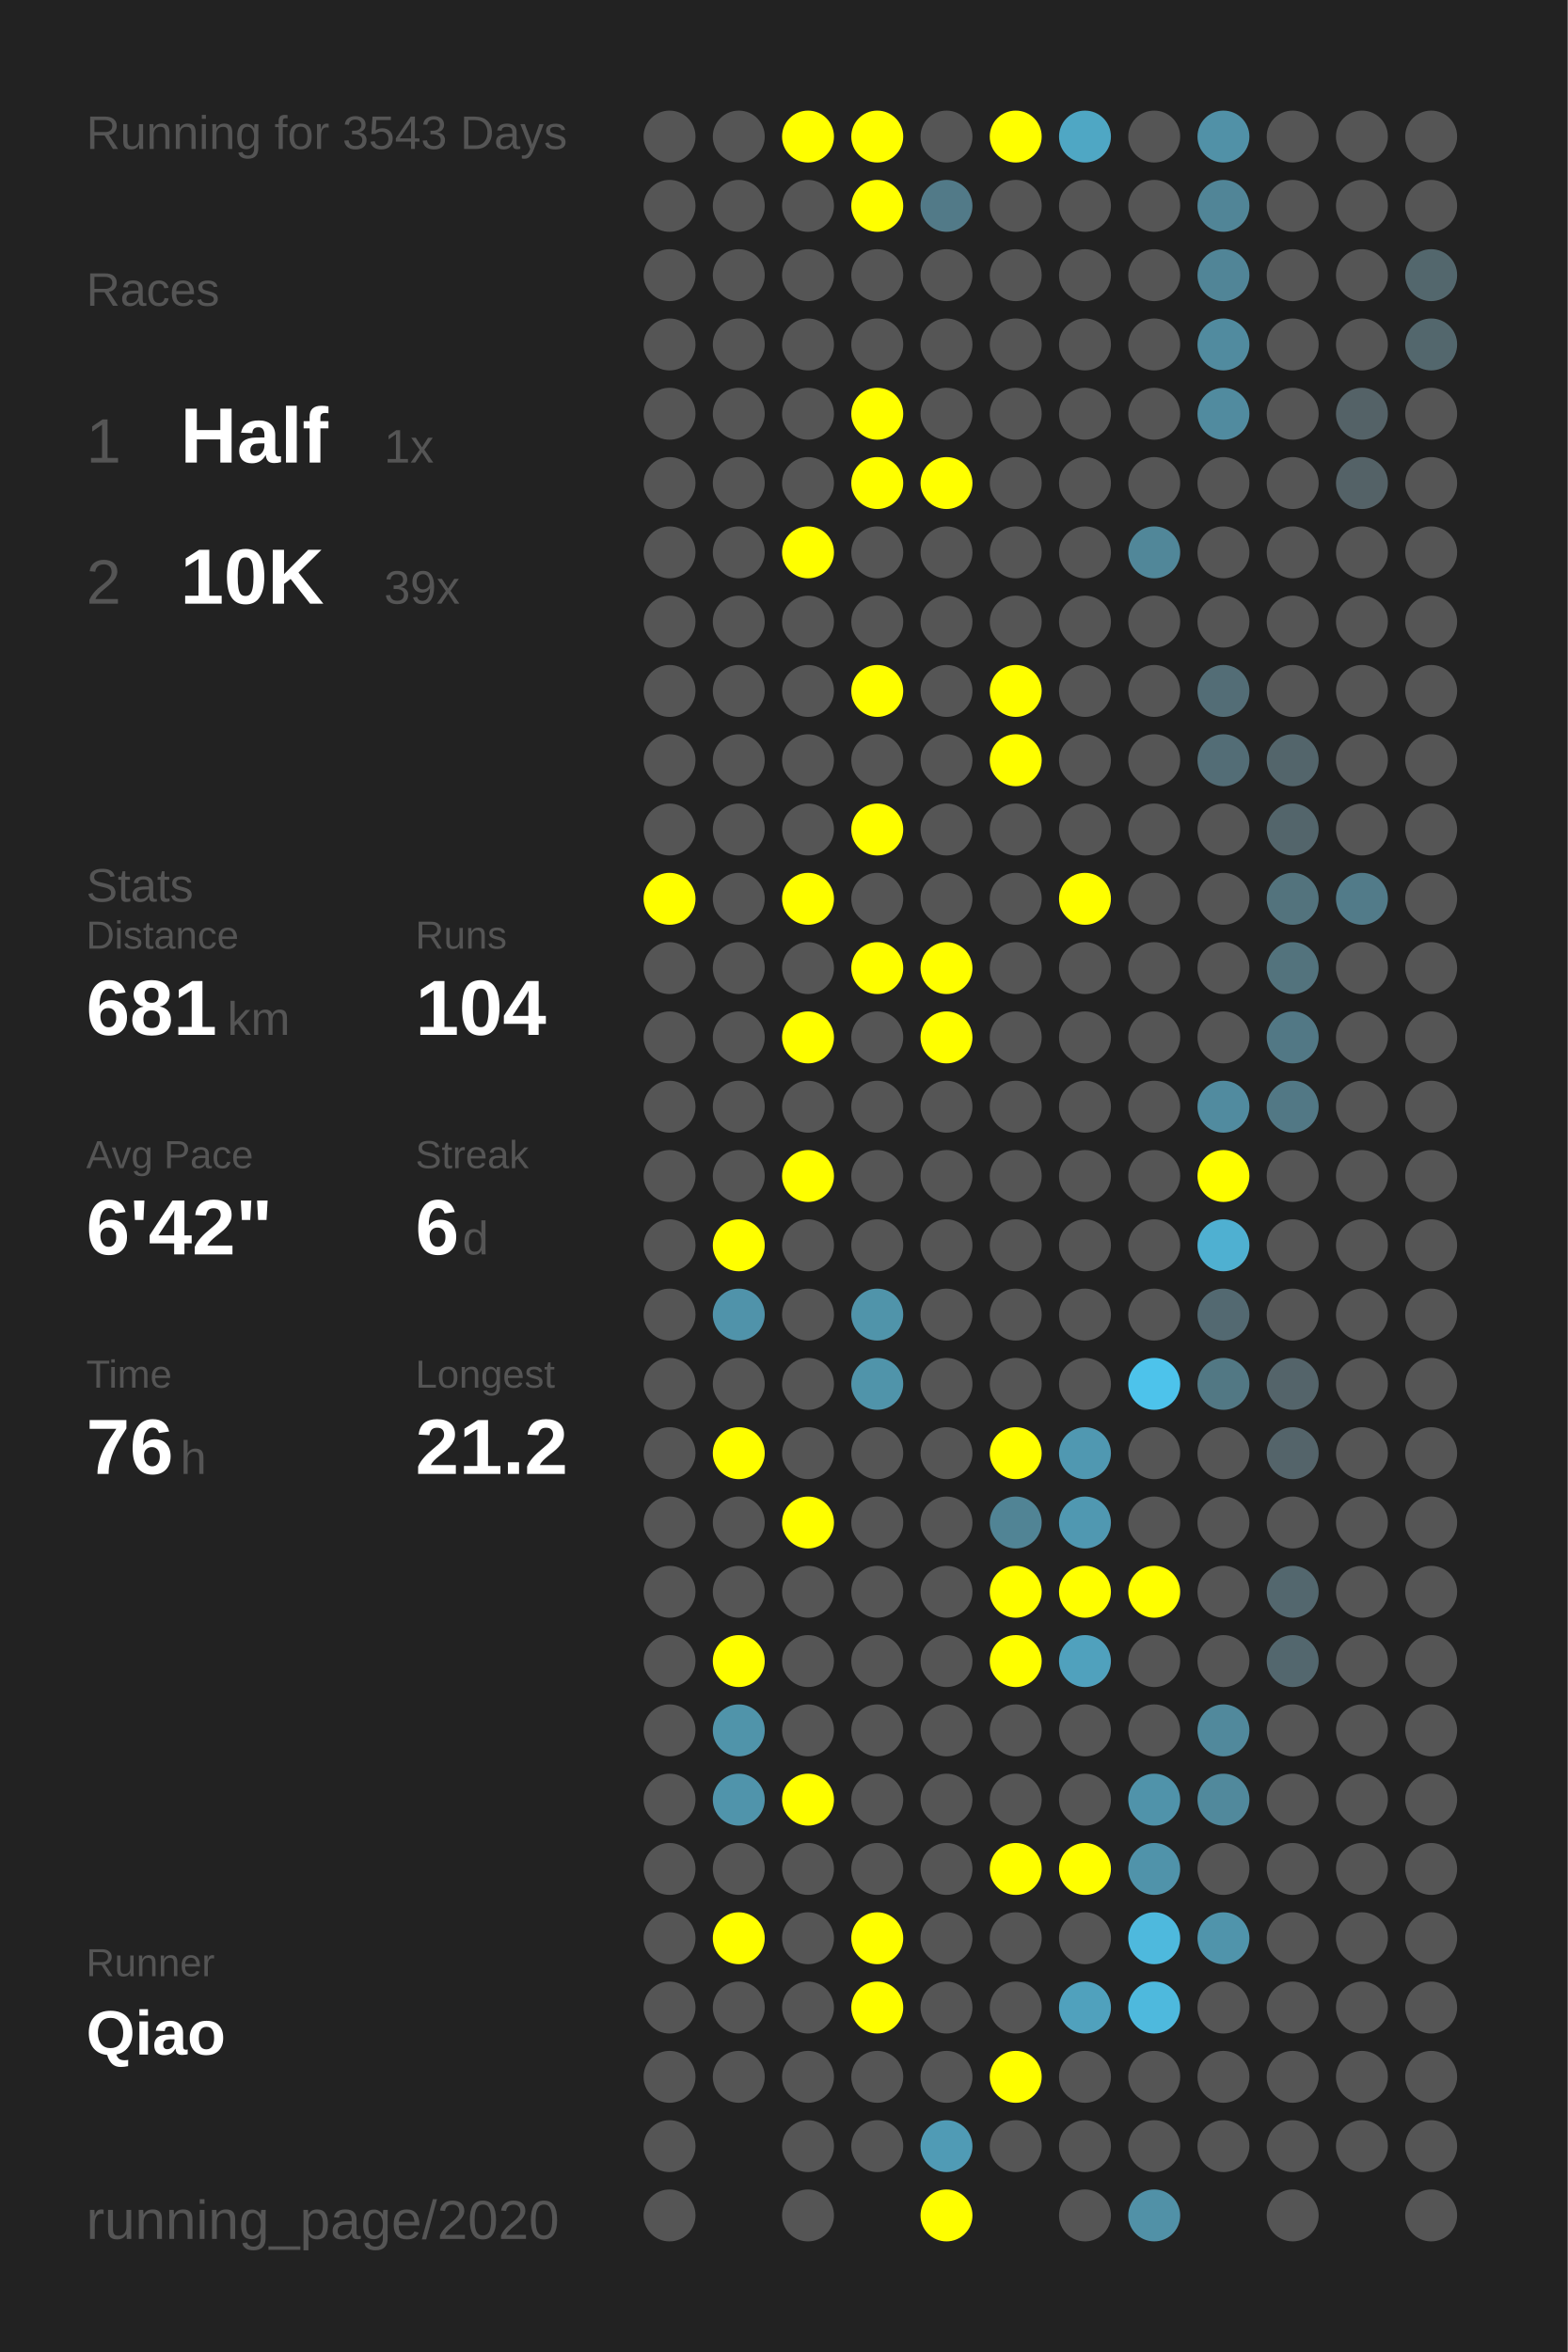
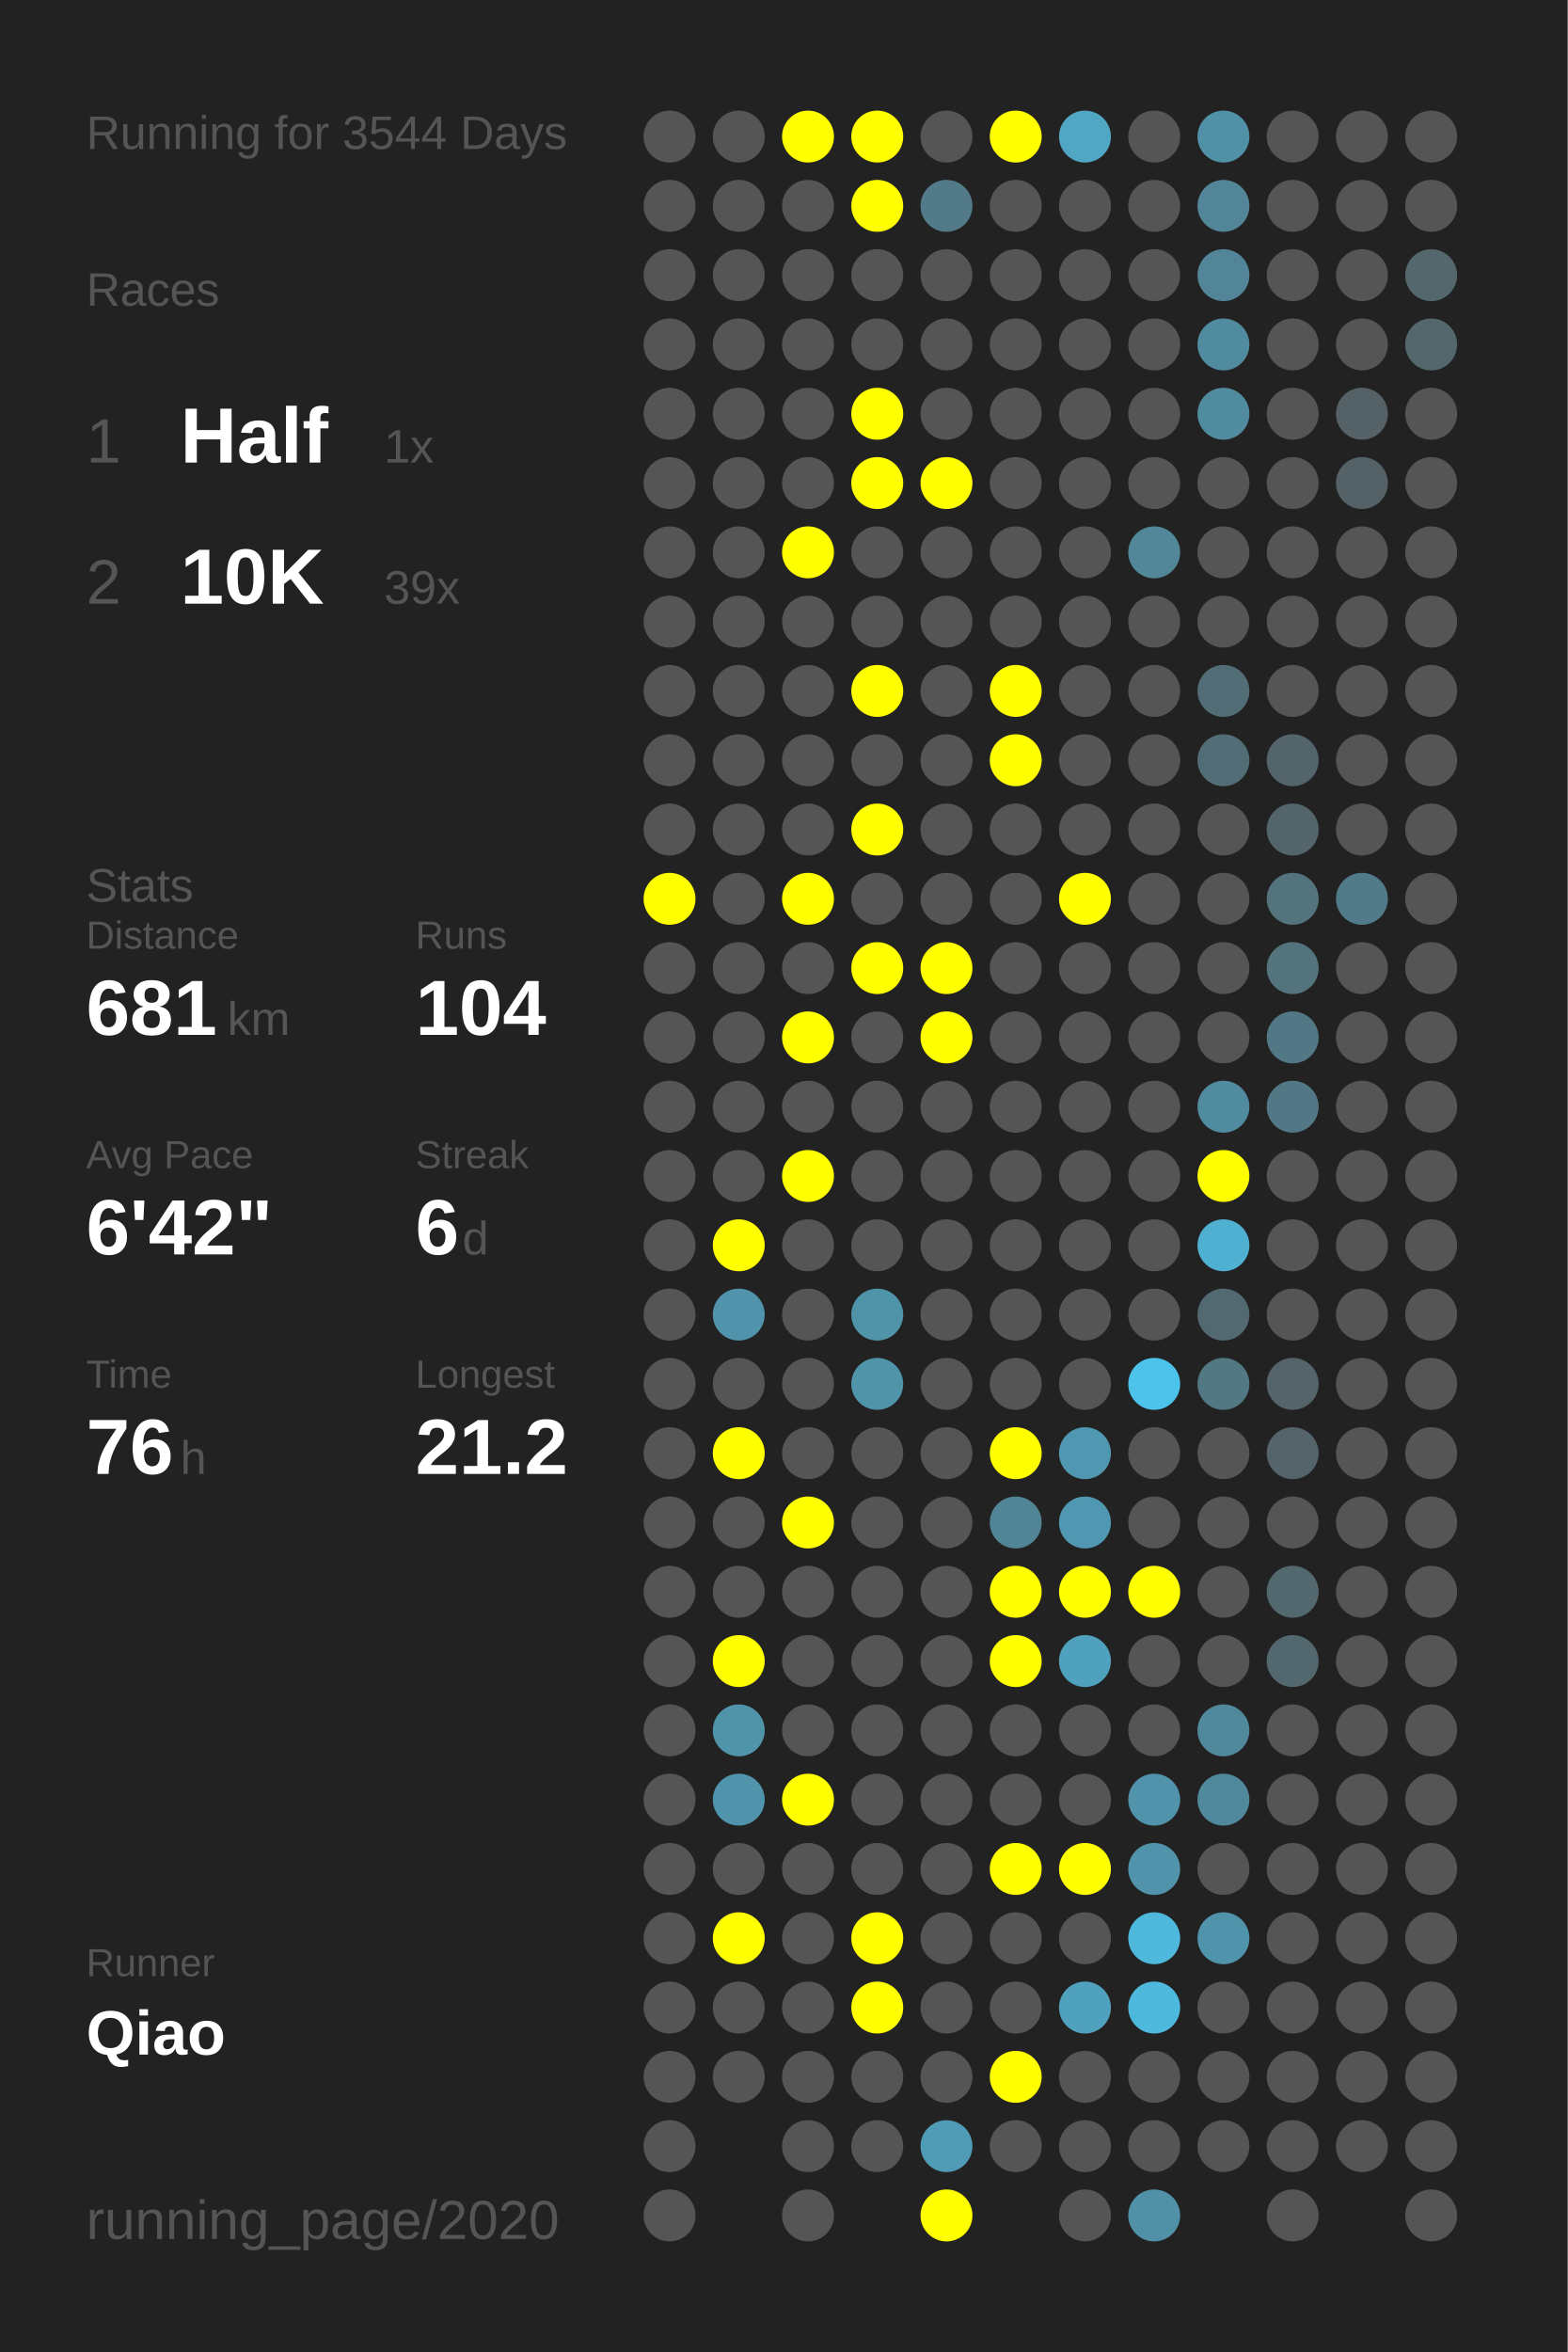
<svg xmlns="http://www.w3.org/2000/svg" baseProfile="full" height="300mm" version="1.1" viewBox="0,0,200,300" width="200mm">
  <defs />
  <rect fill="#222222" height="300" width="200" x="0" y="0" />
-   <text fill="#555555" style="font-size:6px; font-family:Arial;" x="11" y="19">Running for 3543 Days</text>
+   <text fill="#555555" style="font-size:6px; font-family:Arial;" x="11" y="19">Running for 3544 Days</text>
  <text fill="#555555" style="font-size:6px; font-family:Arial;" x="11" y="39">Races</text>
  <text fill="#555555" style="font-size:8px; font-family:Arial;" x="11" y="59">1</text>
  <text fill="#FFFFFF" style="font-size:10px; font-family:Arial; font-weight:bold;" x="23" y="59">Half</text>
  <text fill="#555555" style="font-size:6px; font-family:Arial;" x="49" y="59">1x</text>
  <text fill="#555555" style="font-size:8px; font-family:Arial;" x="11" y="77">2</text>
  <text fill="#FFFFFF" style="font-size:10px; font-family:Arial; font-weight:bold;" x="23" y="77">10K</text>
  <text fill="#555555" style="font-size:6px; font-family:Arial;" x="49" y="77">39x</text>
  <text fill="#555555" style="font-size:6px; font-family:Arial;" x="11" y="115">Stats</text>
  <text fill="#555555" style="font-size:5px; font-family:Arial;" x="11" y="121">Distance</text>
  <text fill="#FFFFFF" style="font-size:10px; font-family:Arial; font-weight:bold;" x="11" y="132">681</text>
  <text fill="#555555" style="font-size:6px; font-family:Arial;" x="29" y="132">km</text>
  <text fill="#555555" style="font-size:5px; font-family:Arial;" x="53" y="121">Runs</text>
  <text fill="#FFFFFF" style="font-size:10px; font-family:Arial; font-weight:bold;" x="53" y="132">104</text>
  <text fill="#555555" style="font-size:5px; font-family:Arial;" x="11" y="149">Avg Pace</text>
  <text fill="#FFFFFF" style="font-size:10px; font-family:Arial; font-weight:bold;" x="11" y="160">6'42"</text>
  <text fill="#555555" style="font-size:5px; font-family:Arial;" x="53" y="149">Streak</text>
  <text fill="#FFFFFF" style="font-size:10px; font-family:Arial; font-weight:bold;" x="53" y="160">6</text>
  <text fill="#555555" style="font-size:6px; font-family:Arial;" x="59" y="160">d</text>
  <text fill="#555555" style="font-size:5px; font-family:Arial;" x="11" y="177">Time</text>
  <text fill="#FFFFFF" style="font-size:10px; font-family:Arial; font-weight:bold;" x="11" y="188">76</text>
  <text fill="#555555" style="font-size:6px; font-family:Arial;" x="23" y="188">h</text>
  <text fill="#555555" style="font-size:5px; font-family:Arial;" x="53" y="177">Longest</text>
  <text fill="#FFFFFF" style="font-size:10px; font-family:Arial; font-weight:bold;" x="53" y="188">21.2</text>
  <text fill="#555555" style="font-size:5px; font-family:Arial;" x="11" y="252.065">Runner</text>
  <text fill="#FFFFFF" style="font-size:8px; font-family:Arial; font-weight:bold;" x="11" y="262.065">Qiao</text>
  <text fill="#555555" style="font-size:7px; font-family:Arial;" x="11" y="285.581">running_page/2020</text>
  <circle cx="85.417" cy="17.419" fill="#555555" r="3.312" />
  <circle cx="85.417" cy="26.258" fill="#555555" r="3.312" />
  <circle cx="85.417" cy="35.097" fill="#555555" r="3.312" />
  <circle cx="85.417" cy="43.935" fill="#555555" r="3.312" />
  <circle cx="85.417" cy="52.774" fill="#555555" r="3.312" />
  <circle cx="85.417" cy="61.613" fill="#555555" r="3.312" />
  <circle cx="85.417" cy="70.452" fill="#555555" r="3.312" />
  <circle cx="85.417" cy="79.29" fill="#555555" r="3.312" />
  <circle cx="85.417" cy="88.129" fill="#555555" r="3.312" />
  <circle cx="85.417" cy="96.968" fill="#555555" r="3.312" />
  <circle cx="85.417" cy="105.806" fill="#555555" r="3.312" />
  <circle cx="85.417" cy="114.645" fill="#FFFF00" r="3.312" />
  <circle cx="85.417" cy="123.484" fill="#555555" r="3.312" />
  <circle cx="85.417" cy="132.323" fill="#555555" r="3.312" />
  <circle cx="85.417" cy="141.161" fill="#555555" r="3.312" />
  <circle cx="85.417" cy="150" fill="#555555" r="3.312" />
  <circle cx="85.417" cy="158.839" fill="#555555" r="3.312" />
  <circle cx="85.417" cy="167.677" fill="#555555" r="3.312" />
  <circle cx="85.417" cy="176.516" fill="#555555" r="3.312" />
  <circle cx="85.417" cy="185.355" fill="#555555" r="3.312" />
  <circle cx="85.417" cy="194.194" fill="#555555" r="3.312" />
  <circle cx="85.417" cy="203.032" fill="#555555" r="3.312" />
  <circle cx="85.417" cy="211.871" fill="#555555" r="3.312" />
  <circle cx="85.417" cy="220.71" fill="#555555" r="3.312" />
  <circle cx="85.417" cy="229.548" fill="#555555" r="3.312" />
  <circle cx="85.417" cy="238.387" fill="#555555" r="3.312" />
  <circle cx="85.417" cy="247.226" fill="#555555" r="3.312" />
  <circle cx="85.417" cy="256.065" fill="#555555" r="3.312" />
  <circle cx="85.417" cy="264.903" fill="#555555" r="3.312" />
  <circle cx="85.417" cy="273.742" fill="#555555" r="3.312" />
  <circle cx="85.417" cy="282.581" fill="#555555" r="3.312" />
  <circle cx="94.25" cy="17.419" fill="#555555" r="3.312" />
  <circle cx="94.25" cy="26.258" fill="#555555" r="3.312" />
  <circle cx="94.25" cy="35.097" fill="#555555" r="3.312" />
  <circle cx="94.25" cy="43.935" fill="#555555" r="3.312" />
  <circle cx="94.25" cy="52.774" fill="#555555" r="3.312" />
  <circle cx="94.25" cy="61.613" fill="#555555" r="3.312" />
  <circle cx="94.25" cy="70.452" fill="#555555" r="3.312" />
  <circle cx="94.25" cy="79.29" fill="#555555" r="3.312" />
  <circle cx="94.25" cy="88.129" fill="#555555" r="3.312" />
  <circle cx="94.25" cy="96.968" fill="#555555" r="3.312" />
  <circle cx="94.25" cy="105.806" fill="#555555" r="3.312" />
  <circle cx="94.25" cy="114.645" fill="#555555" r="3.312" />
  <circle cx="94.25" cy="123.484" fill="#555555" r="3.312" />
  <circle cx="94.25" cy="132.323" fill="#555555" r="3.312" />
  <circle cx="94.25" cy="141.161" fill="#555555" r="3.312" />
  <circle cx="94.25" cy="150" fill="#555555" r="3.312" />
  <circle cx="94.25" cy="158.839" fill="#FFFF00" r="3.312" />
  <circle cx="94.25" cy="167.677" fill="#5093aa" r="3.312" />
  <circle cx="94.25" cy="176.516" fill="#555555" r="3.312" />
  <circle cx="94.25" cy="185.355" fill="#FFFF00" r="3.312" />
  <circle cx="94.25" cy="194.194" fill="#555555" r="3.312" />
  <circle cx="94.25" cy="203.032" fill="#555555" r="3.312" />
  <circle cx="94.25" cy="211.871" fill="#FFFF00" r="3.312" />
  <circle cx="94.25" cy="220.71" fill="#5094aa" r="3.312" />
  <circle cx="94.25" cy="229.548" fill="#5094ab" r="3.312" />
  <circle cx="94.25" cy="238.387" fill="#555555" r="3.312" />
  <circle cx="94.25" cy="247.226" fill="#FFFF00" r="3.312" />
  <circle cx="94.25" cy="256.065" fill="#555555" r="3.312" />
  <circle cx="94.25" cy="264.903" fill="#555555" r="3.312" />
  <circle cx="103.083" cy="17.419" fill="#FFFF00" r="3.312" />
  <circle cx="103.083" cy="26.258" fill="#555555" r="3.312" />
  <circle cx="103.083" cy="35.097" fill="#555555" r="3.312" />
  <circle cx="103.083" cy="43.935" fill="#555555" r="3.312" />
  <circle cx="103.083" cy="52.774" fill="#555555" r="3.312" />
  <circle cx="103.083" cy="61.613" fill="#555555" r="3.312" />
  <circle cx="103.083" cy="70.452" fill="#FFFF00" r="3.312" />
  <circle cx="103.083" cy="79.29" fill="#555555" r="3.312" />
  <circle cx="103.083" cy="88.129" fill="#555555" r="3.312" />
  <circle cx="103.083" cy="96.968" fill="#555555" r="3.312" />
  <circle cx="103.083" cy="105.806" fill="#555555" r="3.312" />
  <circle cx="103.083" cy="114.645" fill="#FFFF00" r="3.312" />
  <circle cx="103.083" cy="123.484" fill="#555555" r="3.312" />
  <circle cx="103.083" cy="132.323" fill="#FFFF00" r="3.312" />
  <circle cx="103.083" cy="141.161" fill="#555555" r="3.312" />
  <circle cx="103.083" cy="150" fill="#FFFF00" r="3.312" />
  <circle cx="103.083" cy="158.839" fill="#555555" r="3.312" />
  <circle cx="103.083" cy="167.677" fill="#555555" r="3.312" />
  <circle cx="103.083" cy="176.516" fill="#555555" r="3.312" />
  <circle cx="103.083" cy="185.355" fill="#555555" r="3.312" />
  <circle cx="103.083" cy="194.194" fill="#FFFF00" r="3.312" />
  <circle cx="103.083" cy="203.032" fill="#555555" r="3.312" />
  <circle cx="103.083" cy="211.871" fill="#555555" r="3.312" />
  <circle cx="103.083" cy="220.71" fill="#555555" r="3.312" />
  <circle cx="103.083" cy="229.548" fill="#FFFF00" r="3.312" />
  <circle cx="103.083" cy="238.387" fill="#555555" r="3.312" />
  <circle cx="103.083" cy="247.226" fill="#555555" r="3.312" />
  <circle cx="103.083" cy="256.065" fill="#555555" r="3.312" />
  <circle cx="103.083" cy="264.903" fill="#555555" r="3.312" />
  <circle cx="103.083" cy="273.742" fill="#555555" r="3.312" />
  <circle cx="103.083" cy="282.581" fill="#555555" r="3.312" />
  <circle cx="111.917" cy="17.419" fill="#FFFF00" r="3.312" />
  <circle cx="111.917" cy="26.258" fill="#FFFF00" r="3.312" />
  <circle cx="111.917" cy="35.097" fill="#555555" r="3.312" />
  <circle cx="111.917" cy="43.935" fill="#555555" r="3.312" />
  <circle cx="111.917" cy="52.774" fill="#FFFF00" r="3.312" />
  <circle cx="111.917" cy="61.613" fill="#FFFF00" r="3.312" />
  <circle cx="111.917" cy="70.452" fill="#555555" r="3.312" />
  <circle cx="111.917" cy="79.29" fill="#555555" r="3.312" />
  <circle cx="111.917" cy="88.129" fill="#FFFF00" r="3.312" />
  <circle cx="111.917" cy="96.968" fill="#555555" r="3.312" />
  <circle cx="111.917" cy="105.806" fill="#FFFF00" r="3.312" />
  <circle cx="111.917" cy="114.645" fill="#555555" r="3.312" />
  <circle cx="111.917" cy="123.484" fill="#FFFF00" r="3.312" />
  <circle cx="111.917" cy="132.323" fill="#555555" r="3.312" />
  <circle cx="111.917" cy="141.161" fill="#555555" r="3.312" />
  <circle cx="111.917" cy="150" fill="#555555" r="3.312" />
  <circle cx="111.917" cy="158.839" fill="#555555" r="3.312" />
  <circle cx="111.917" cy="167.677" fill="#5094aa" r="3.312" />
  <circle cx="111.917" cy="176.516" fill="#5094aa" r="3.312" />
  <circle cx="111.917" cy="185.355" fill="#555555" r="3.312" />
  <circle cx="111.917" cy="194.194" fill="#555555" r="3.312" />
  <circle cx="111.917" cy="203.032" fill="#555555" r="3.312" />
  <circle cx="111.917" cy="211.871" fill="#555555" r="3.312" />
  <circle cx="111.917" cy="220.71" fill="#555555" r="3.312" />
  <circle cx="111.917" cy="229.548" fill="#555555" r="3.312" />
  <circle cx="111.917" cy="238.387" fill="#555555" r="3.312" />
  <circle cx="111.917" cy="247.226" fill="#FFFF00" r="3.312" />
  <circle cx="111.917" cy="256.065" fill="#FFFF00" r="3.312" />
  <circle cx="111.917" cy="264.903" fill="#555555" r="3.312" />
  <circle cx="111.917" cy="273.742" fill="#555555" r="3.312" />
  <circle cx="120.75" cy="17.419" fill="#555555" r="3.312" />
  <circle cx="120.75" cy="26.258" fill="#527a88" r="3.312" />
  <circle cx="120.75" cy="35.097" fill="#555555" r="3.312" />
  <circle cx="120.75" cy="43.935" fill="#555555" r="3.312" />
  <circle cx="120.75" cy="52.774" fill="#555555" r="3.312" />
  <circle cx="120.75" cy="61.613" fill="#FFFF00" r="3.312" />
  <circle cx="120.75" cy="70.452" fill="#555555" r="3.312" />
  <circle cx="120.75" cy="79.29" fill="#555555" r="3.312" />
  <circle cx="120.75" cy="88.129" fill="#555555" r="3.312" />
  <circle cx="120.75" cy="96.968" fill="#555555" r="3.312" />
  <circle cx="120.75" cy="105.806" fill="#555555" r="3.312" />
  <circle cx="120.75" cy="114.645" fill="#555555" r="3.312" />
  <circle cx="120.75" cy="123.484" fill="#FFFF00" r="3.312" />
  <circle cx="120.75" cy="132.323" fill="#FFFF00" r="3.312" />
  <circle cx="120.75" cy="141.161" fill="#555555" r="3.312" />
  <circle cx="120.75" cy="150" fill="#555555" r="3.312" />
  <circle cx="120.75" cy="158.839" fill="#555555" r="3.312" />
  <circle cx="120.75" cy="167.677" fill="#555555" r="3.312" />
  <circle cx="120.75" cy="176.516" fill="#555555" r="3.312" />
  <circle cx="120.75" cy="185.355" fill="#555555" r="3.312" />
  <circle cx="120.75" cy="194.194" fill="#555555" r="3.312" />
  <circle cx="120.75" cy="203.032" fill="#555555" r="3.312" />
  <circle cx="120.75" cy="211.871" fill="#555555" r="3.312" />
  <circle cx="120.75" cy="220.71" fill="#555555" r="3.312" />
  <circle cx="120.75" cy="229.548" fill="#555555" r="3.312" />
  <circle cx="120.75" cy="238.387" fill="#555555" r="3.312" />
  <circle cx="120.75" cy="247.226" fill="#555555" r="3.312" />
  <circle cx="120.75" cy="256.065" fill="#555555" r="3.312" />
  <circle cx="120.75" cy="264.903" fill="#555555" r="3.312" />
  <circle cx="120.75" cy="273.742" fill="#509bb5" r="3.312" />
  <circle cx="120.75" cy="282.581" fill="#FFFF00" r="3.312" />
  <circle cx="129.583" cy="17.419" fill="#FFFF00" r="3.312" />
  <circle cx="129.583" cy="26.258" fill="#555555" r="3.312" />
  <circle cx="129.583" cy="35.097" fill="#555555" r="3.312" />
  <circle cx="129.583" cy="43.935" fill="#555555" r="3.312" />
  <circle cx="129.583" cy="52.774" fill="#555555" r="3.312" />
  <circle cx="129.583" cy="61.613" fill="#555555" r="3.312" />
  <circle cx="129.583" cy="70.452" fill="#555555" r="3.312" />
  <circle cx="129.583" cy="79.29" fill="#555555" r="3.312" />
  <circle cx="129.583" cy="88.129" fill="#FFFF00" r="3.312" />
  <circle cx="129.583" cy="96.968" fill="#FFFF00" r="3.312" />
  <circle cx="129.583" cy="105.806" fill="#555555" r="3.312" />
  <circle cx="129.583" cy="114.645" fill="#555555" r="3.312" />
  <circle cx="129.583" cy="123.484" fill="#555555" r="3.312" />
  <circle cx="129.583" cy="132.323" fill="#555555" r="3.312" />
  <circle cx="129.583" cy="141.161" fill="#555555" r="3.312" />
  <circle cx="129.583" cy="150" fill="#555555" r="3.312" />
  <circle cx="129.583" cy="158.839" fill="#555555" r="3.312" />
  <circle cx="129.583" cy="167.677" fill="#555555" r="3.312" />
  <circle cx="129.583" cy="176.516" fill="#555555" r="3.312" />
  <circle cx="129.583" cy="185.355" fill="#FFFF00" r="3.312" />
  <circle cx="129.583" cy="194.194" fill="#518495" r="3.312" />
  <circle cx="129.583" cy="203.032" fill="#FFFF00" r="3.312" />
  <circle cx="129.583" cy="211.871" fill="#FFFF00" r="3.312" />
  <circle cx="129.583" cy="220.71" fill="#555555" r="3.312" />
  <circle cx="129.583" cy="229.548" fill="#555555" r="3.312" />
  <circle cx="129.583" cy="238.387" fill="#FFFF00" r="3.312" />
  <circle cx="129.583" cy="247.226" fill="#555555" r="3.312" />
  <circle cx="129.583" cy="256.065" fill="#555555" r="3.312" />
  <circle cx="129.583" cy="264.903" fill="#FFFF00" r="3.312" />
  <circle cx="129.583" cy="273.742" fill="#555555" r="3.312" />
  <circle cx="138.417" cy="17.419" fill="#4fa7c4" r="3.312" />
  <circle cx="138.417" cy="26.258" fill="#555555" r="3.312" />
  <circle cx="138.417" cy="35.097" fill="#555555" r="3.312" />
  <circle cx="138.417" cy="43.935" fill="#555555" r="3.312" />
  <circle cx="138.417" cy="52.774" fill="#555555" r="3.312" />
  <circle cx="138.417" cy="61.613" fill="#555555" r="3.312" />
  <circle cx="138.417" cy="70.452" fill="#555555" r="3.312" />
  <circle cx="138.417" cy="79.29" fill="#555555" r="3.312" />
  <circle cx="138.417" cy="88.129" fill="#555555" r="3.312" />
  <circle cx="138.417" cy="96.968" fill="#555555" r="3.312" />
  <circle cx="138.417" cy="105.806" fill="#555555" r="3.312" />
  <circle cx="138.417" cy="114.645" fill="#FFFF00" r="3.312" />
  <circle cx="138.417" cy="123.484" fill="#555555" r="3.312" />
  <circle cx="138.417" cy="132.323" fill="#555555" r="3.312" />
  <circle cx="138.417" cy="141.161" fill="#555555" r="3.312" />
  <circle cx="138.417" cy="150" fill="#555555" r="3.312" />
  <circle cx="138.417" cy="158.839" fill="#555555" r="3.312" />
  <circle cx="138.417" cy="167.677" fill="#555555" r="3.312" />
  <circle cx="138.417" cy="176.516" fill="#555555" r="3.312" />
  <circle cx="138.417" cy="185.355" fill="#5098b1" r="3.312" />
  <circle cx="138.417" cy="194.194" fill="#5098b1" r="3.312" />
  <circle cx="138.417" cy="203.032" fill="#FFFF00" r="3.312" />
  <circle cx="138.417" cy="211.871" fill="#50a1bd" r="3.312" />
  <circle cx="138.417" cy="220.71" fill="#555555" r="3.312" />
  <circle cx="138.417" cy="229.548" fill="#555555" r="3.312" />
  <circle cx="138.417" cy="238.387" fill="#FFFF00" r="3.312" />
  <circle cx="138.417" cy="247.226" fill="#555555" r="3.312" />
  <circle cx="138.417" cy="256.065" fill="#50a1bd" r="3.312" />
  <circle cx="138.417" cy="264.903" fill="#555555" r="3.312" />
  <circle cx="138.417" cy="273.742" fill="#555555" r="3.312" />
  <circle cx="138.417" cy="282.581" fill="#555555" r="3.312" />
  <circle cx="147.25" cy="17.419" fill="#555555" r="3.312" />
  <circle cx="147.25" cy="26.258" fill="#555555" r="3.312" />
  <circle cx="147.25" cy="35.097" fill="#555555" r="3.312" />
  <circle cx="147.25" cy="43.935" fill="#555555" r="3.312" />
  <circle cx="147.25" cy="52.774" fill="#555555" r="3.312" />
  <circle cx="147.25" cy="61.613" fill="#555555" r="3.312" />
  <circle cx="147.25" cy="70.452" fill="#518799" r="3.312" />
  <circle cx="147.25" cy="79.29" fill="#555555" r="3.312" />
  <circle cx="147.25" cy="88.129" fill="#555555" r="3.312" />
  <circle cx="147.25" cy="96.968" fill="#555555" r="3.312" />
  <circle cx="147.25" cy="105.806" fill="#555555" r="3.312" />
  <circle cx="147.25" cy="114.645" fill="#555555" r="3.312" />
  <circle cx="147.25" cy="123.484" fill="#555555" r="3.312" />
  <circle cx="147.25" cy="132.323" fill="#555555" r="3.312" />
  <circle cx="147.25" cy="141.161" fill="#555555" r="3.312" />
  <circle cx="147.25" cy="150" fill="#555555" r="3.312" />
  <circle cx="147.25" cy="158.839" fill="#555555" r="3.312" />
  <circle cx="147.25" cy="167.677" fill="#555555" r="3.312" />
  <circle cx="147.25" cy="176.516" fill="#4dc3eb" r="3.312" />
  <circle cx="147.25" cy="185.355" fill="#555555" r="3.312" />
  <circle cx="147.25" cy="194.194" fill="#555555" r="3.312" />
  <circle cx="147.25" cy="203.032" fill="#FFFF00" r="3.312" />
  <circle cx="147.25" cy="211.871" fill="#555555" r="3.312" />
  <circle cx="147.25" cy="220.71" fill="#555555" r="3.312" />
  <circle cx="147.25" cy="229.548" fill="#5093aa" r="3.312" />
  <circle cx="147.25" cy="238.387" fill="#5093aa" r="3.312" />
  <circle cx="147.25" cy="247.226" fill="#4eb9dd" r="3.312" />
  <circle cx="147.25" cy="256.065" fill="#4eb9dd" r="3.312" />
  <circle cx="147.25" cy="264.903" fill="#555555" r="3.312" />
  <circle cx="147.25" cy="273.742" fill="#555555" r="3.312" />
  <circle cx="147.25" cy="282.581" fill="#5191a7" r="3.312" />
  <circle cx="156.083" cy="17.419" fill="#5191a7" r="3.312" />
  <circle cx="156.083" cy="26.258" fill="#518597" r="3.312" />
  <circle cx="156.083" cy="35.097" fill="#518597" r="3.312" />
  <circle cx="156.083" cy="43.935" fill="#518b9f" r="3.312" />
  <circle cx="156.083" cy="52.774" fill="#518b9f" r="3.312" />
  <circle cx="156.083" cy="61.613" fill="#555555" r="3.312" />
  <circle cx="156.083" cy="70.452" fill="#555555" r="3.312" />
  <circle cx="156.083" cy="79.29" fill="#555555" r="3.312" />
  <circle cx="156.083" cy="88.129" fill="#536d76" r="3.312" />
  <circle cx="156.083" cy="96.968" fill="#536d76" r="3.312" />
  <circle cx="156.083" cy="105.806" fill="#555555" r="3.312" />
  <circle cx="156.083" cy="114.645" fill="#555555" r="3.312" />
  <circle cx="156.083" cy="123.484" fill="#555555" r="3.312" />
  <circle cx="156.083" cy="132.323" fill="#555555" r="3.312" />
  <circle cx="156.083" cy="141.161" fill="#518b9f" r="3.312" />
  <circle cx="156.083" cy="150" fill="#FFFF00" r="3.312" />
  <circle cx="156.083" cy="158.839" fill="#4fb0d1" r="3.312" />
  <circle cx="156.083" cy="167.677" fill="#536971" r="3.312" />
  <circle cx="156.083" cy="176.516" fill="#527884" r="3.312" />
  <circle cx="156.083" cy="185.355" fill="#555555" r="3.312" />
  <circle cx="156.083" cy="194.194" fill="#555555" r="3.312" />
  <circle cx="156.083" cy="203.032" fill="#555555" r="3.312" />
  <circle cx="156.083" cy="211.871" fill="#555555" r="3.312" />
  <circle cx="156.083" cy="220.71" fill="#51899c" r="3.312" />
  <circle cx="156.083" cy="229.548" fill="#51899c" r="3.312" />
  <circle cx="156.083" cy="238.387" fill="#555555" r="3.312" />
  <circle cx="156.083" cy="247.226" fill="#5094ab" r="3.312" />
  <circle cx="156.083" cy="256.065" fill="#555555" r="3.312" />
  <circle cx="156.083" cy="264.903" fill="#555555" r="3.312" />
  <circle cx="156.083" cy="273.742" fill="#555555" r="3.312" />
  <circle cx="164.917" cy="17.419" fill="#555555" r="3.312" />
  <circle cx="164.917" cy="26.258" fill="#555555" r="3.312" />
  <circle cx="164.917" cy="35.097" fill="#555555" r="3.312" />
  <circle cx="164.917" cy="43.935" fill="#555555" r="3.312" />
  <circle cx="164.917" cy="52.774" fill="#555555" r="3.312" />
  <circle cx="164.917" cy="61.613" fill="#555555" r="3.312" />
  <circle cx="164.917" cy="70.452" fill="#555555" r="3.312" />
  <circle cx="164.917" cy="79.29" fill="#555555" r="3.312" />
  <circle cx="164.917" cy="88.129" fill="#555555" r="3.312" />
  <circle cx="164.917" cy="96.968" fill="#53656b" r="3.312" />
  <circle cx="164.917" cy="105.806" fill="#53656b" r="3.312" />
  <circle cx="164.917" cy="114.645" fill="#53737d" r="3.312" />
  <circle cx="164.917" cy="123.484" fill="#53737d" r="3.312" />
  <circle cx="164.917" cy="132.323" fill="#527885" r="3.312" />
  <circle cx="164.917" cy="141.161" fill="#527885" r="3.312" />
  <circle cx="164.917" cy="150" fill="#555555" r="3.312" />
  <circle cx="164.917" cy="158.839" fill="#555555" r="3.312" />
  <circle cx="164.917" cy="167.677" fill="#555555" r="3.312" />
  <circle cx="164.917" cy="176.516" fill="#54646a" r="3.312" />
  <circle cx="164.917" cy="185.355" fill="#54646a" r="3.312" />
  <circle cx="164.917" cy="194.194" fill="#555555" r="3.312" />
  <circle cx="164.917" cy="203.032" fill="#53676e" r="3.312" />
  <circle cx="164.917" cy="211.871" fill="#53676e" r="3.312" />
  <circle cx="164.917" cy="220.71" fill="#555555" r="3.312" />
  <circle cx="164.917" cy="229.548" fill="#555555" r="3.312" />
  <circle cx="164.917" cy="238.387" fill="#555555" r="3.312" />
  <circle cx="164.917" cy="247.226" fill="#555555" r="3.312" />
  <circle cx="164.917" cy="256.065" fill="#555555" r="3.312" />
  <circle cx="164.917" cy="264.903" fill="#555555" r="3.312" />
  <circle cx="164.917" cy="273.742" fill="#555555" r="3.312" />
  <circle cx="164.917" cy="282.581" fill="#555555" r="3.312" />
  <circle cx="173.75" cy="17.419" fill="#555555" r="3.312" />
  <circle cx="173.75" cy="26.258" fill="#555555" r="3.312" />
  <circle cx="173.75" cy="35.097" fill="#555555" r="3.312" />
  <circle cx="173.75" cy="43.935" fill="#555555" r="3.312" />
  <circle cx="173.75" cy="52.774" fill="#546267" r="3.312" />
  <circle cx="173.75" cy="61.613" fill="#546267" r="3.312" />
  <circle cx="173.75" cy="70.452" fill="#555555" r="3.312" />
  <circle cx="173.75" cy="79.29" fill="#555555" r="3.312" />
  <circle cx="173.75" cy="88.129" fill="#555555" r="3.312" />
  <circle cx="173.75" cy="96.968" fill="#555555" r="3.312" />
  <circle cx="173.75" cy="105.806" fill="#555555" r="3.312" />
  <circle cx="173.75" cy="114.645" fill="#527b89" r="3.312" />
  <circle cx="173.75" cy="123.484" fill="#555555" r="3.312" />
  <circle cx="173.75" cy="132.323" fill="#555555" r="3.312" />
  <circle cx="173.75" cy="141.161" fill="#555555" r="3.312" />
  <circle cx="173.75" cy="150" fill="#555555" r="3.312" />
  <circle cx="173.75" cy="158.839" fill="#555555" r="3.312" />
  <circle cx="173.75" cy="167.677" fill="#555555" r="3.312" />
  <circle cx="173.75" cy="176.516" fill="#555555" r="3.312" />
  <circle cx="173.75" cy="185.355" fill="#555555" r="3.312" />
  <circle cx="173.75" cy="194.194" fill="#555555" r="3.312" />
  <circle cx="173.75" cy="203.032" fill="#555555" r="3.312" />
  <circle cx="173.75" cy="211.871" fill="#555555" r="3.312" />
  <circle cx="173.75" cy="220.71" fill="#555555" r="3.312" />
  <circle cx="173.75" cy="229.548" fill="#555555" r="3.312" />
  <circle cx="173.75" cy="238.387" fill="#555555" r="3.312" />
  <circle cx="173.75" cy="247.226" fill="#555555" r="3.312" />
  <circle cx="173.75" cy="256.065" fill="#555555" r="3.312" />
  <circle cx="173.75" cy="264.903" fill="#555555" r="3.312" />
  <circle cx="173.75" cy="273.742" fill="#555555" r="3.312" />
  <circle cx="182.583" cy="17.419" fill="#555555" r="3.312" />
  <circle cx="182.583" cy="26.258" fill="#555555" r="3.312" />
  <circle cx="182.583" cy="35.097" fill="#53676d" r="3.312" />
  <circle cx="182.583" cy="43.935" fill="#53676d" r="3.312" />
  <circle cx="182.583" cy="52.774" fill="#555555" r="3.312" />
  <circle cx="182.583" cy="61.613" fill="#555555" r="3.312" />
  <circle cx="182.583" cy="70.452" fill="#555555" r="3.312" />
  <circle cx="182.583" cy="79.29" fill="#555555" r="3.312" />
  <circle cx="182.583" cy="88.129" fill="#555555" r="3.312" />
  <circle cx="182.583" cy="96.968" fill="#555555" r="3.312" />
  <circle cx="182.583" cy="105.806" fill="#555555" r="3.312" />
  <circle cx="182.583" cy="114.645" fill="#555555" r="3.312" />
  <circle cx="182.583" cy="123.484" fill="#555555" r="3.312" />
  <circle cx="182.583" cy="132.323" fill="#555555" r="3.312" />
  <circle cx="182.583" cy="141.161" fill="#555555" r="3.312" />
  <circle cx="182.583" cy="150" fill="#555555" r="3.312" />
  <circle cx="182.583" cy="158.839" fill="#555555" r="3.312" />
  <circle cx="182.583" cy="167.677" fill="#555555" r="3.312" />
  <circle cx="182.583" cy="176.516" fill="#555555" r="3.312" />
  <circle cx="182.583" cy="185.355" fill="#555555" r="3.312" />
  <circle cx="182.583" cy="194.194" fill="#555555" r="3.312" />
  <circle cx="182.583" cy="203.032" fill="#555555" r="3.312" />
  <circle cx="182.583" cy="211.871" fill="#555555" r="3.312" />
  <circle cx="182.583" cy="220.71" fill="#555555" r="3.312" />
  <circle cx="182.583" cy="229.548" fill="#555555" r="3.312" />
  <circle cx="182.583" cy="238.387" fill="#555555" r="3.312" />
  <circle cx="182.583" cy="247.226" fill="#555555" r="3.312" />
  <circle cx="182.583" cy="256.065" fill="#555555" r="3.312" />
  <circle cx="182.583" cy="264.903" fill="#555555" r="3.312" />
  <circle cx="182.583" cy="273.742" fill="#555555" r="3.312" />
  <circle cx="182.583" cy="282.581" fill="#555555" r="3.312" />
</svg>
